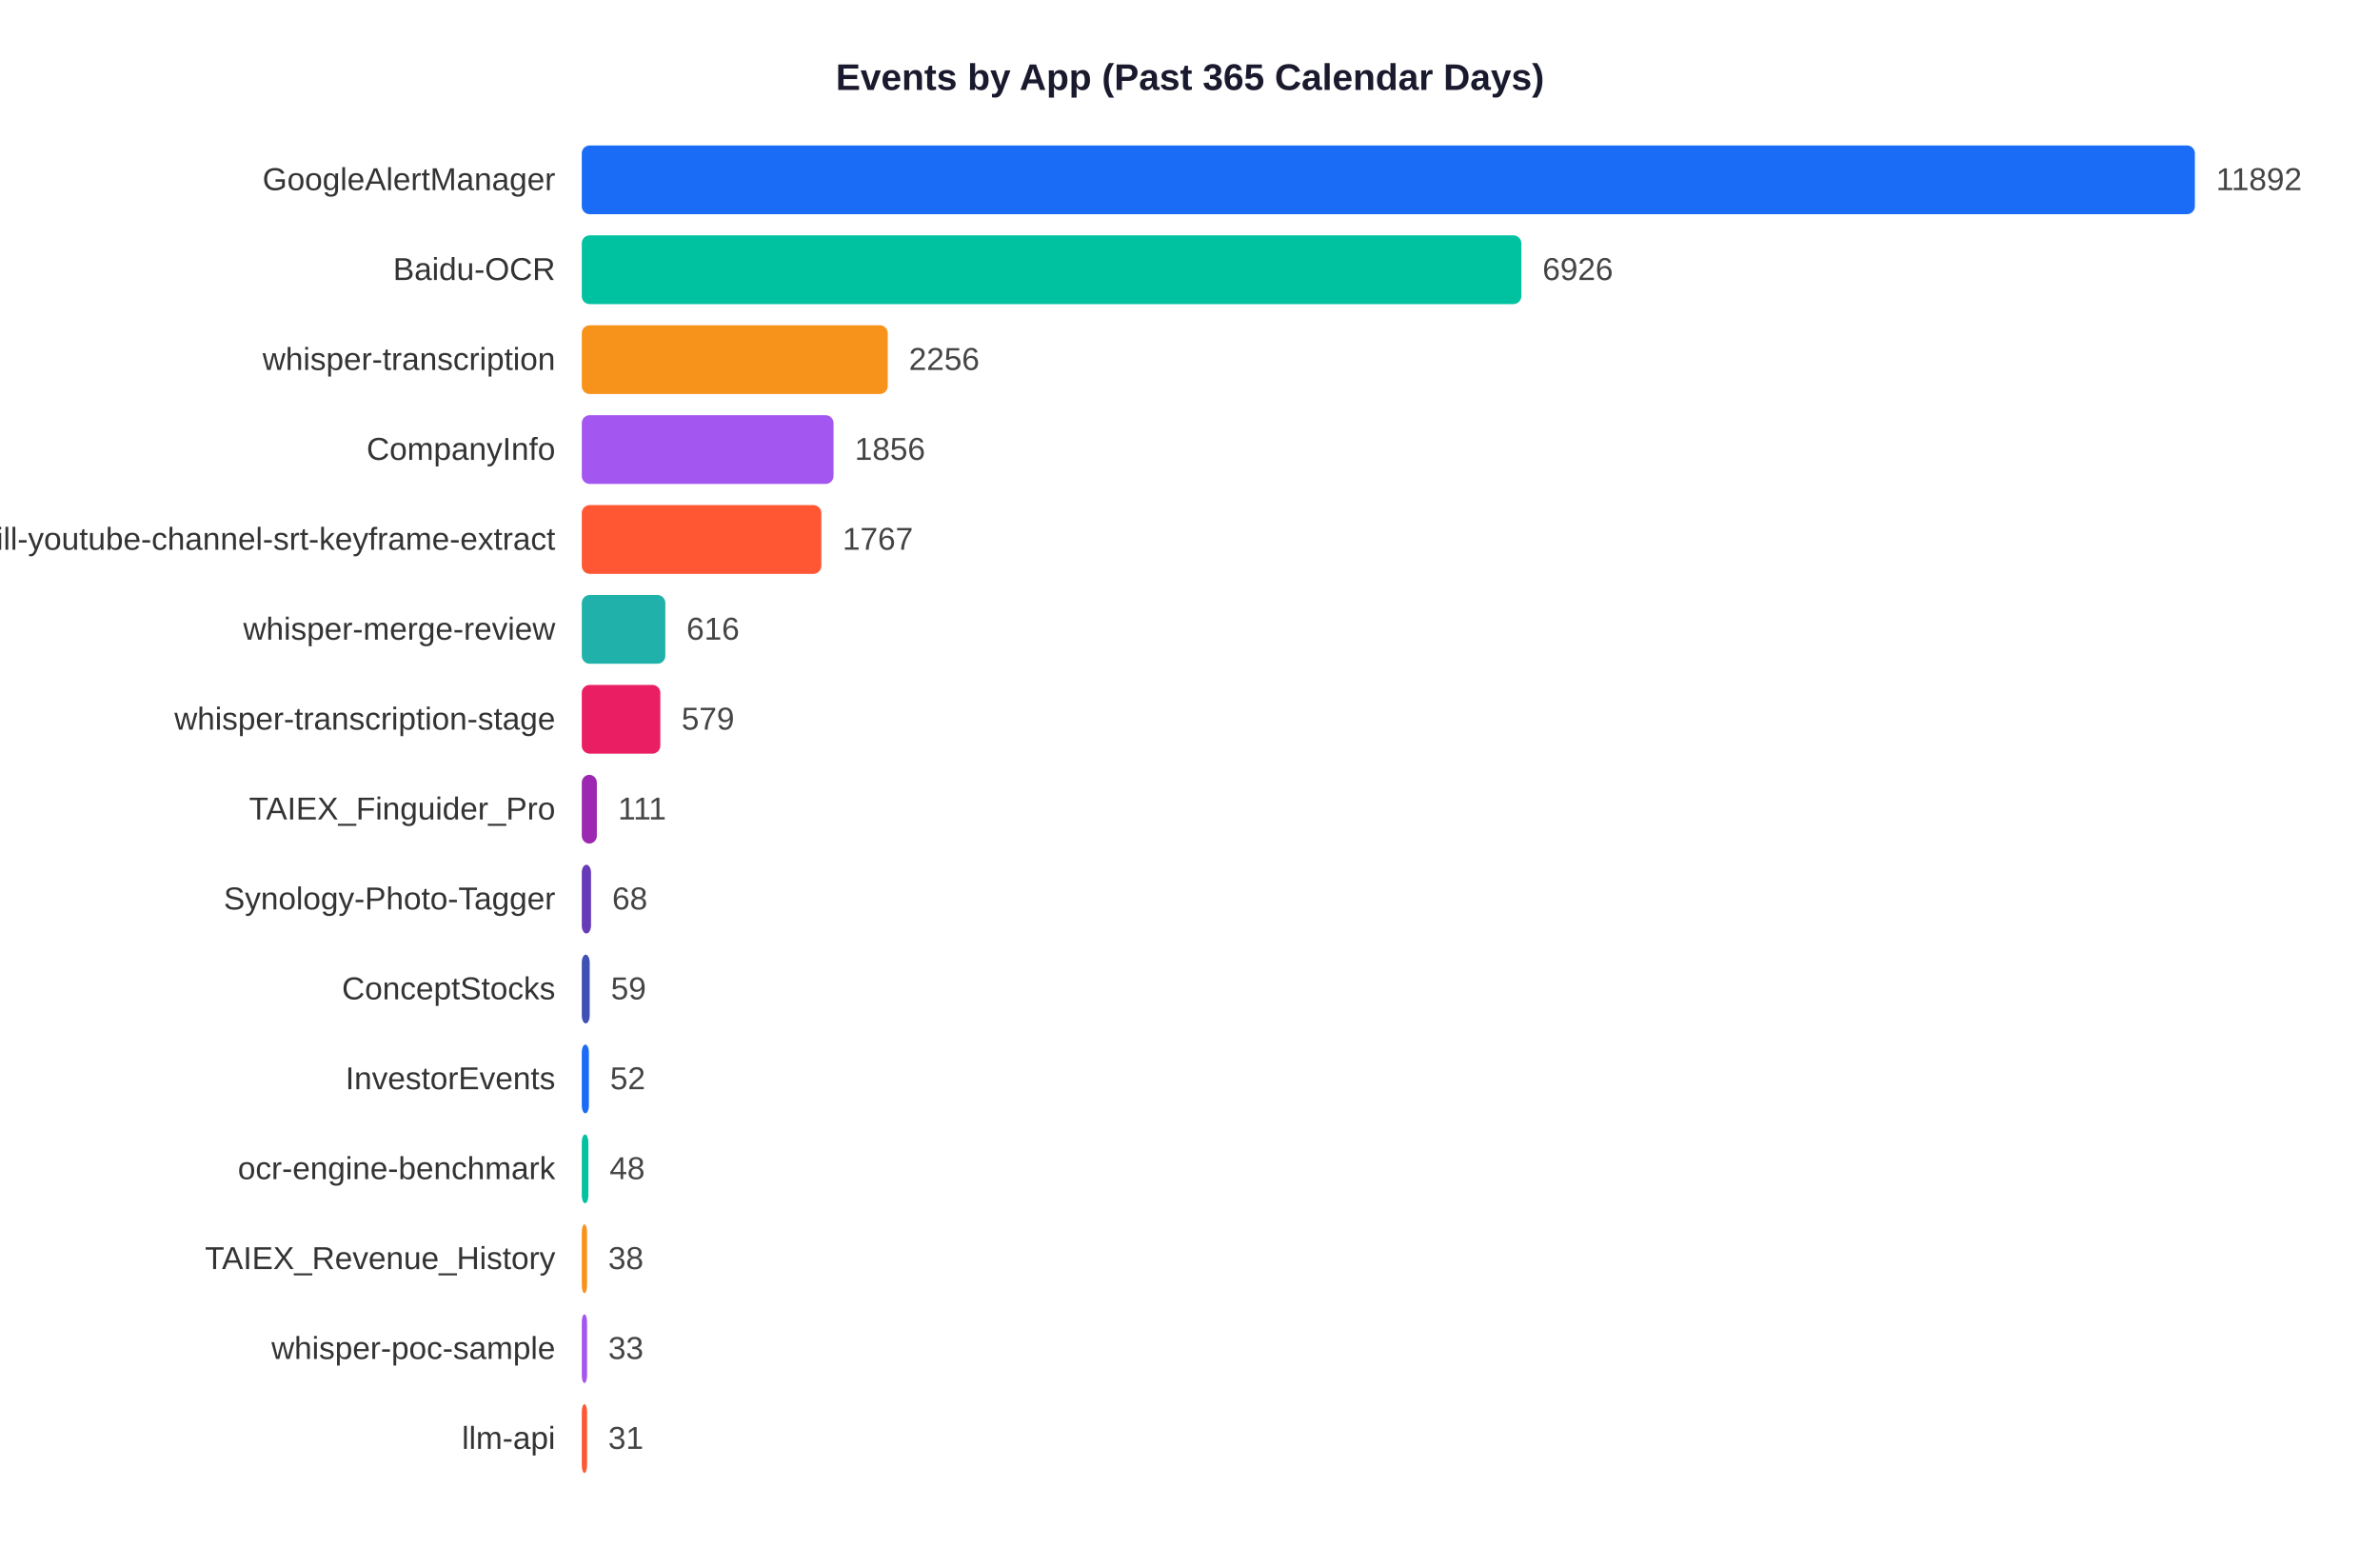
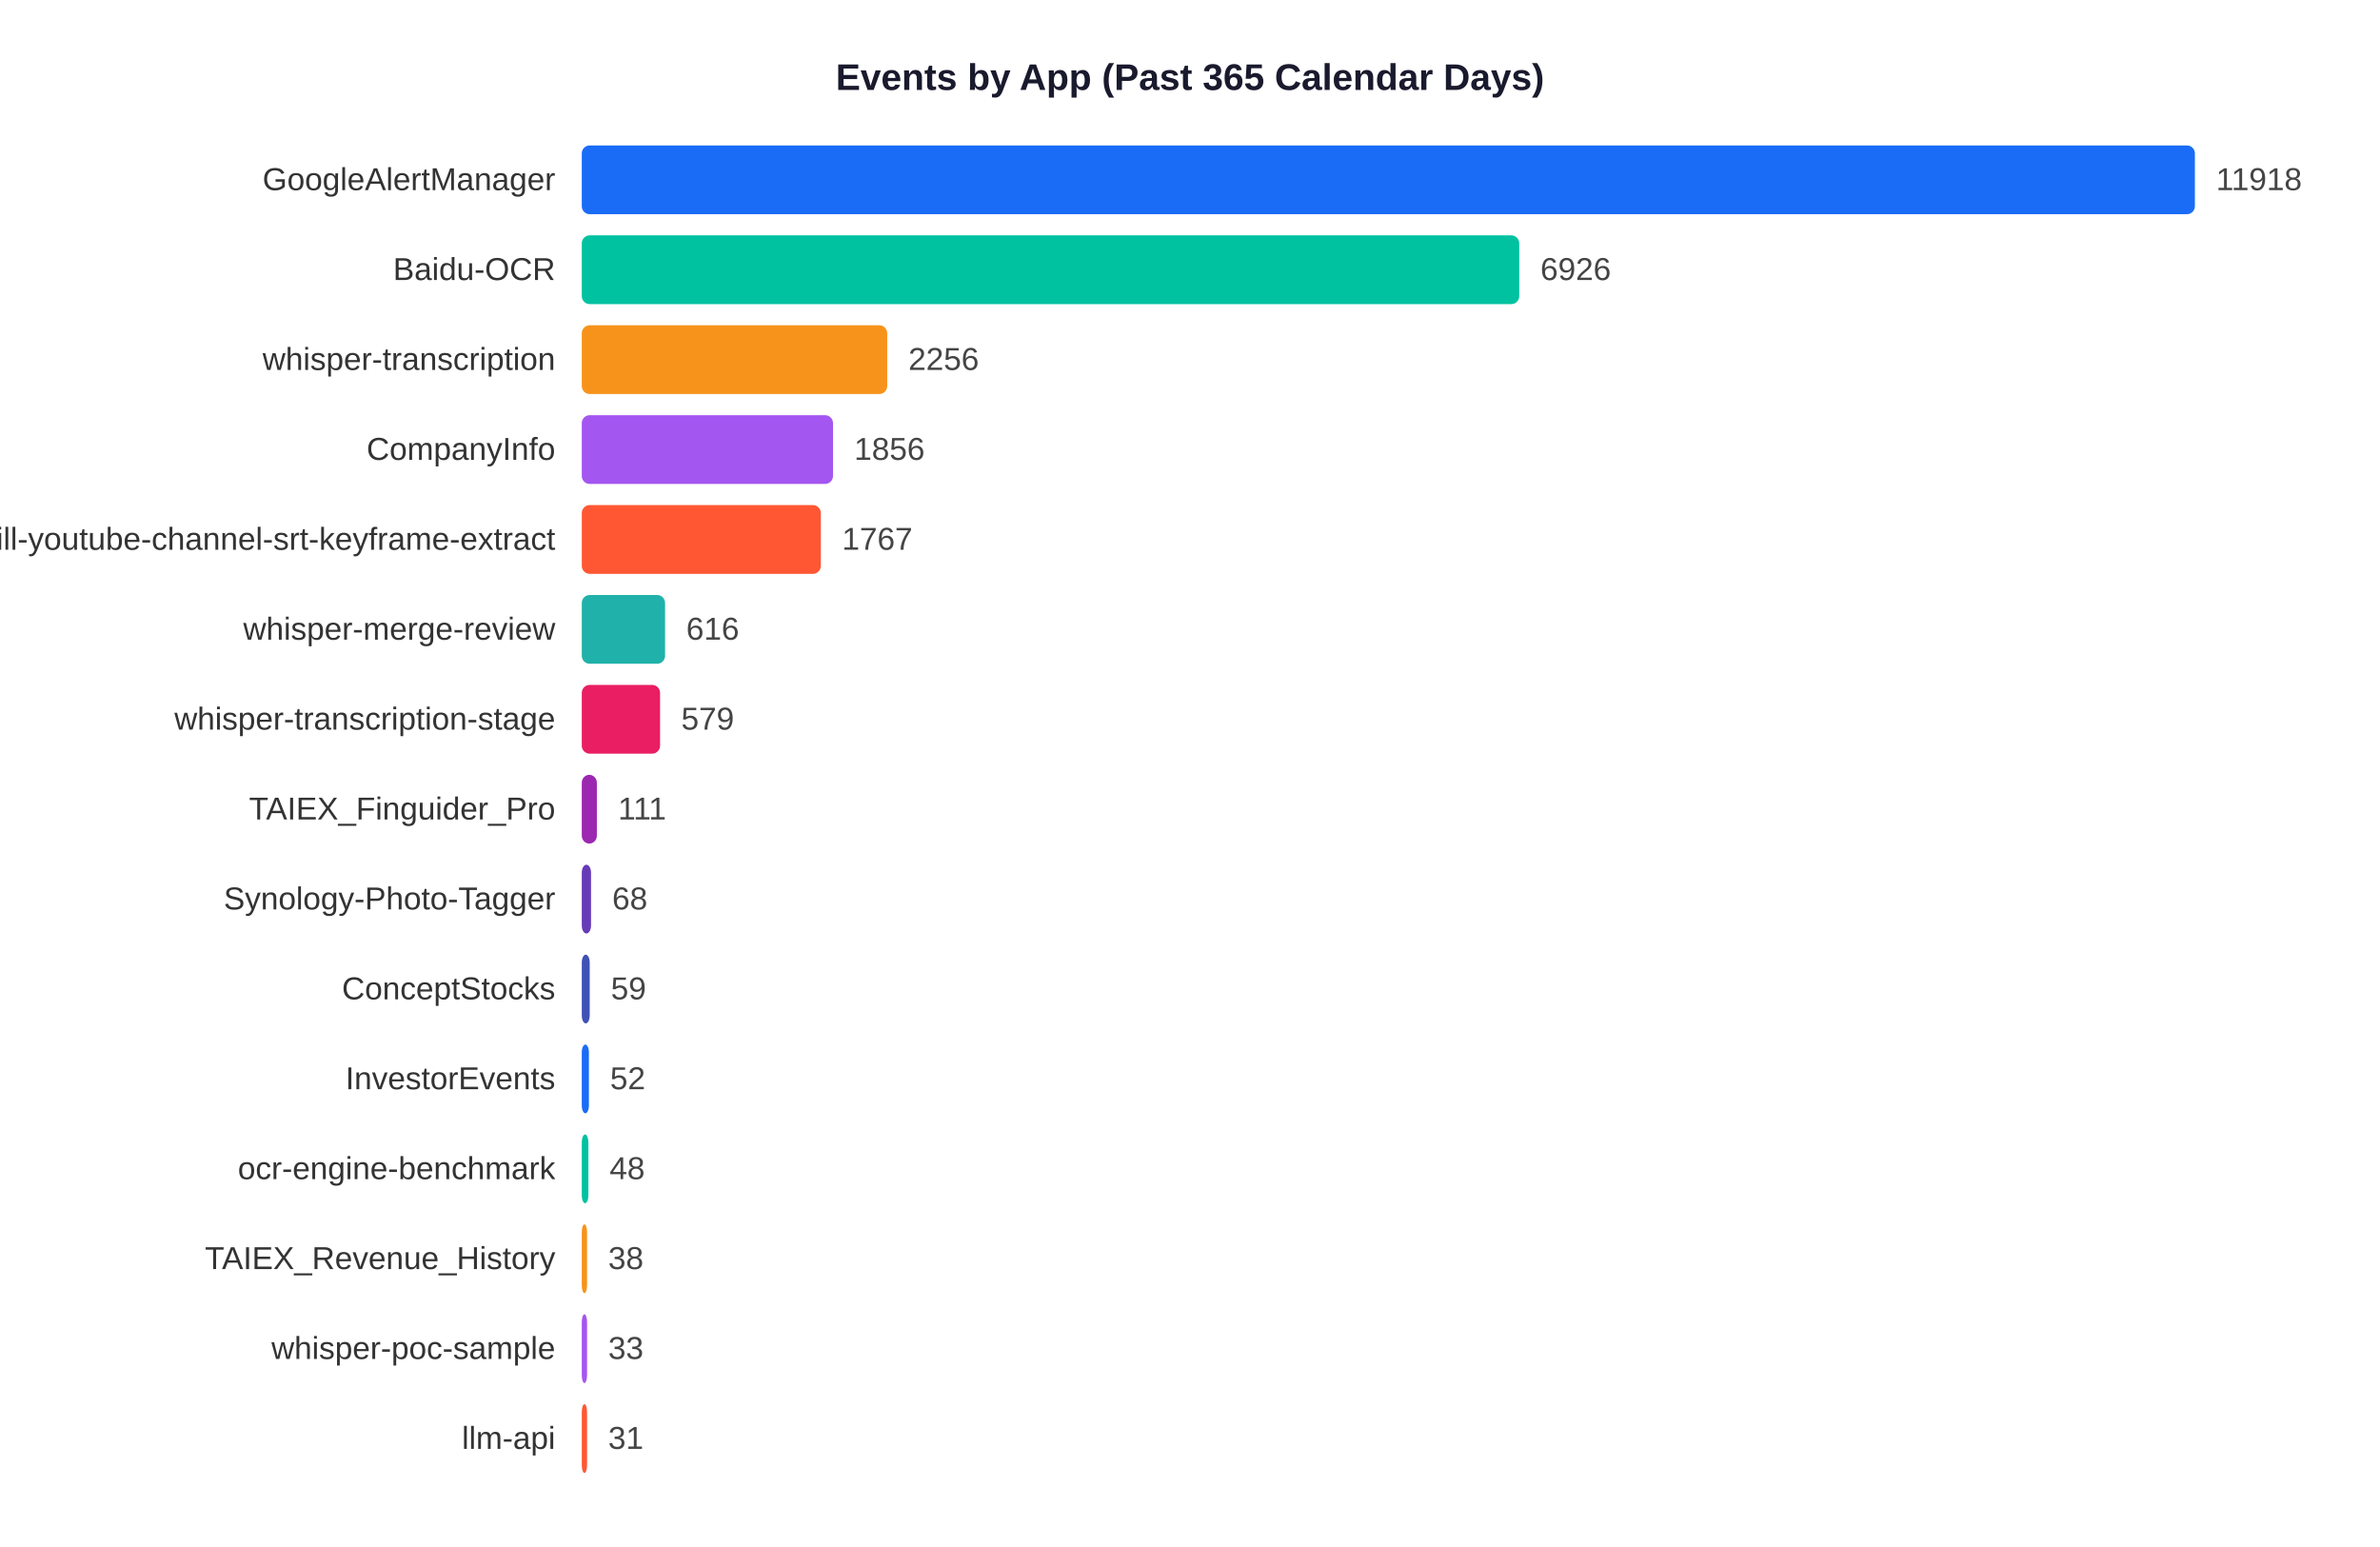
<svg xmlns="http://www.w3.org/2000/svg" width="900" height="585">
  <rect width="900" height="585" fill="white" />
  <text x="450" y="34" text-anchor="middle" font-size="14" font-weight="bold" font-family="Arial,sans-serif" fill="#1a1a2e">Events by App (Past 365 Calendar Days)</text>
  <text x="210" y="71.9" text-anchor="end" font-size="12" font-family="Arial,sans-serif" fill="#333">GoogleAlertManager</text>
  <rect x="220" y="55" width="610.0" height="26" rx="3" fill="#1A6CF7" />
-   <text x="838.0" y="71.9" font-size="12" font-family="Arial,sans-serif" fill="#444">11892</text>
+   <text x="838.0" y="71.9" font-size="12" font-family="Arial,sans-serif" fill="#444">11918</text>
  <text x="210" y="105.9" text-anchor="end" font-size="12" font-family="Arial,sans-serif" fill="#333">Baidu-OCR</text>
-   <rect x="220" y="89" width="355.3" height="26" rx="3" fill="#00C2A0" />
-   <text x="583.3" y="105.9" font-size="12" font-family="Arial,sans-serif" fill="#444">6926</text>
+   <rect x="220" y="89" width="354.5" height="26" rx="3" fill="#00C2A0" />
+   <text x="582.5" y="105.9" font-size="12" font-family="Arial,sans-serif" fill="#444">6926</text>
  <text x="210" y="139.9" text-anchor="end" font-size="12" font-family="Arial,sans-serif" fill="#333">whisper-transcription</text>
-   <rect x="220" y="123" width="115.7" height="26" rx="3" fill="#F7931A" />
-   <text x="343.7" y="139.9" font-size="12" font-family="Arial,sans-serif" fill="#444">2256</text>
+   <rect x="220" y="123" width="115.5" height="26" rx="3" fill="#F7931A" />
+   <text x="343.5" y="139.9" font-size="12" font-family="Arial,sans-serif" fill="#444">2256</text>
  <text x="210" y="173.9" text-anchor="end" font-size="12" font-family="Arial,sans-serif" fill="#333">CompanyInfo</text>
-   <rect x="220" y="157" width="95.2" height="26" rx="3" fill="#A456F0" />
-   <text x="323.2" y="173.9" font-size="12" font-family="Arial,sans-serif" fill="#444">1856</text>
+   <rect x="220" y="157" width="95.0" height="26" rx="3" fill="#A456F0" />
+   <text x="323.0" y="173.9" font-size="12" font-family="Arial,sans-serif" fill="#444">1856</text>
  <text x="210" y="207.9" text-anchor="end" font-size="12" font-family="Arial,sans-serif" fill="#333">skill-youtube-channel-srt-keyframe-extract</text>
-   <rect x="220" y="191" width="90.6" height="26" rx="3" fill="#FF5733" />
-   <text x="318.6" y="207.9" font-size="12" font-family="Arial,sans-serif" fill="#444">1767</text>
+   <rect x="220" y="191" width="90.4" height="26" rx="3" fill="#FF5733" />
+   <text x="318.4" y="207.9" font-size="12" font-family="Arial,sans-serif" fill="#444">1767</text>
  <text x="210" y="241.9" text-anchor="end" font-size="12" font-family="Arial,sans-serif" fill="#333">whisper-merge-review</text>
-   <rect x="220" y="225" width="31.6" height="26" rx="3" fill="#20B2AA" />
-   <text x="259.6" y="241.9" font-size="12" font-family="Arial,sans-serif" fill="#444">616</text>
+   <rect x="220" y="225" width="31.5" height="26" rx="3" fill="#20B2AA" />
+   <text x="259.5" y="241.9" font-size="12" font-family="Arial,sans-serif" fill="#444">616</text>
  <text x="210" y="275.9" text-anchor="end" font-size="12" font-family="Arial,sans-serif" fill="#333">whisper-transcription-stage</text>
-   <rect x="220" y="259" width="29.7" height="26" rx="3" fill="#E91E63" />
-   <text x="257.7" y="275.9" font-size="12" font-family="Arial,sans-serif" fill="#444">579</text>
+   <rect x="220" y="259" width="29.6" height="26" rx="3" fill="#E91E63" />
+   <text x="257.6" y="275.9" font-size="12" font-family="Arial,sans-serif" fill="#444">579</text>
  <text x="210" y="309.9" text-anchor="end" font-size="12" font-family="Arial,sans-serif" fill="#333">TAIEX_Finguider_Pro</text>
  <rect x="220" y="293" width="5.7" height="26" rx="3" fill="#9C27B0" />
  <text x="233.7" y="309.9" font-size="12" font-family="Arial,sans-serif" fill="#444">111</text>
  <text x="210" y="343.9" text-anchor="end" font-size="12" font-family="Arial,sans-serif" fill="#333">Synology-Photo-Tagger</text>
  <rect x="220" y="327" width="3.5" height="26" rx="3" fill="#673AB7" />
  <text x="231.5" y="343.9" font-size="12" font-family="Arial,sans-serif" fill="#444">68</text>
  <text x="210" y="377.9" text-anchor="end" font-size="12" font-family="Arial,sans-serif" fill="#333">ConceptStocks</text>
  <rect x="220" y="361" width="3.0" height="26" rx="3" fill="#3F51B5" />
  <text x="231.0" y="377.9" font-size="12" font-family="Arial,sans-serif" fill="#444">59</text>
  <text x="210" y="411.9" text-anchor="end" font-size="12" font-family="Arial,sans-serif" fill="#333">InvestorEvents</text>
  <rect x="220" y="395" width="2.7" height="26" rx="3" fill="#1A6CF7" />
  <text x="230.7" y="411.9" font-size="12" font-family="Arial,sans-serif" fill="#444">52</text>
  <text x="210" y="445.9" text-anchor="end" font-size="12" font-family="Arial,sans-serif" fill="#333">ocr-engine-benchmark</text>
  <rect x="220" y="429" width="2.5" height="26" rx="3" fill="#00C2A0" />
  <text x="230.5" y="445.9" font-size="12" font-family="Arial,sans-serif" fill="#444">48</text>
  <text x="210" y="479.9" text-anchor="end" font-size="12" font-family="Arial,sans-serif" fill="#333">TAIEX_Revenue_History</text>
  <rect x="220" y="463" width="2.0" height="26" rx="3" fill="#F7931A" />
  <text x="230.0" y="479.9" font-size="12" font-family="Arial,sans-serif" fill="#444">38</text>
  <text x="210" y="513.9" text-anchor="end" font-size="12" font-family="Arial,sans-serif" fill="#333">whisper-poc-sample</text>
  <rect x="220" y="497" width="2.0" height="26" rx="3" fill="#A456F0" />
  <text x="230.0" y="513.9" font-size="12" font-family="Arial,sans-serif" fill="#444">33</text>
  <text x="210" y="547.9" text-anchor="end" font-size="12" font-family="Arial,sans-serif" fill="#333">llm-api</text>
  <rect x="220" y="531" width="2.0" height="26" rx="3" fill="#FF5733" />
  <text x="230.0" y="547.9" font-size="12" font-family="Arial,sans-serif" fill="#444">31</text>
</svg>
